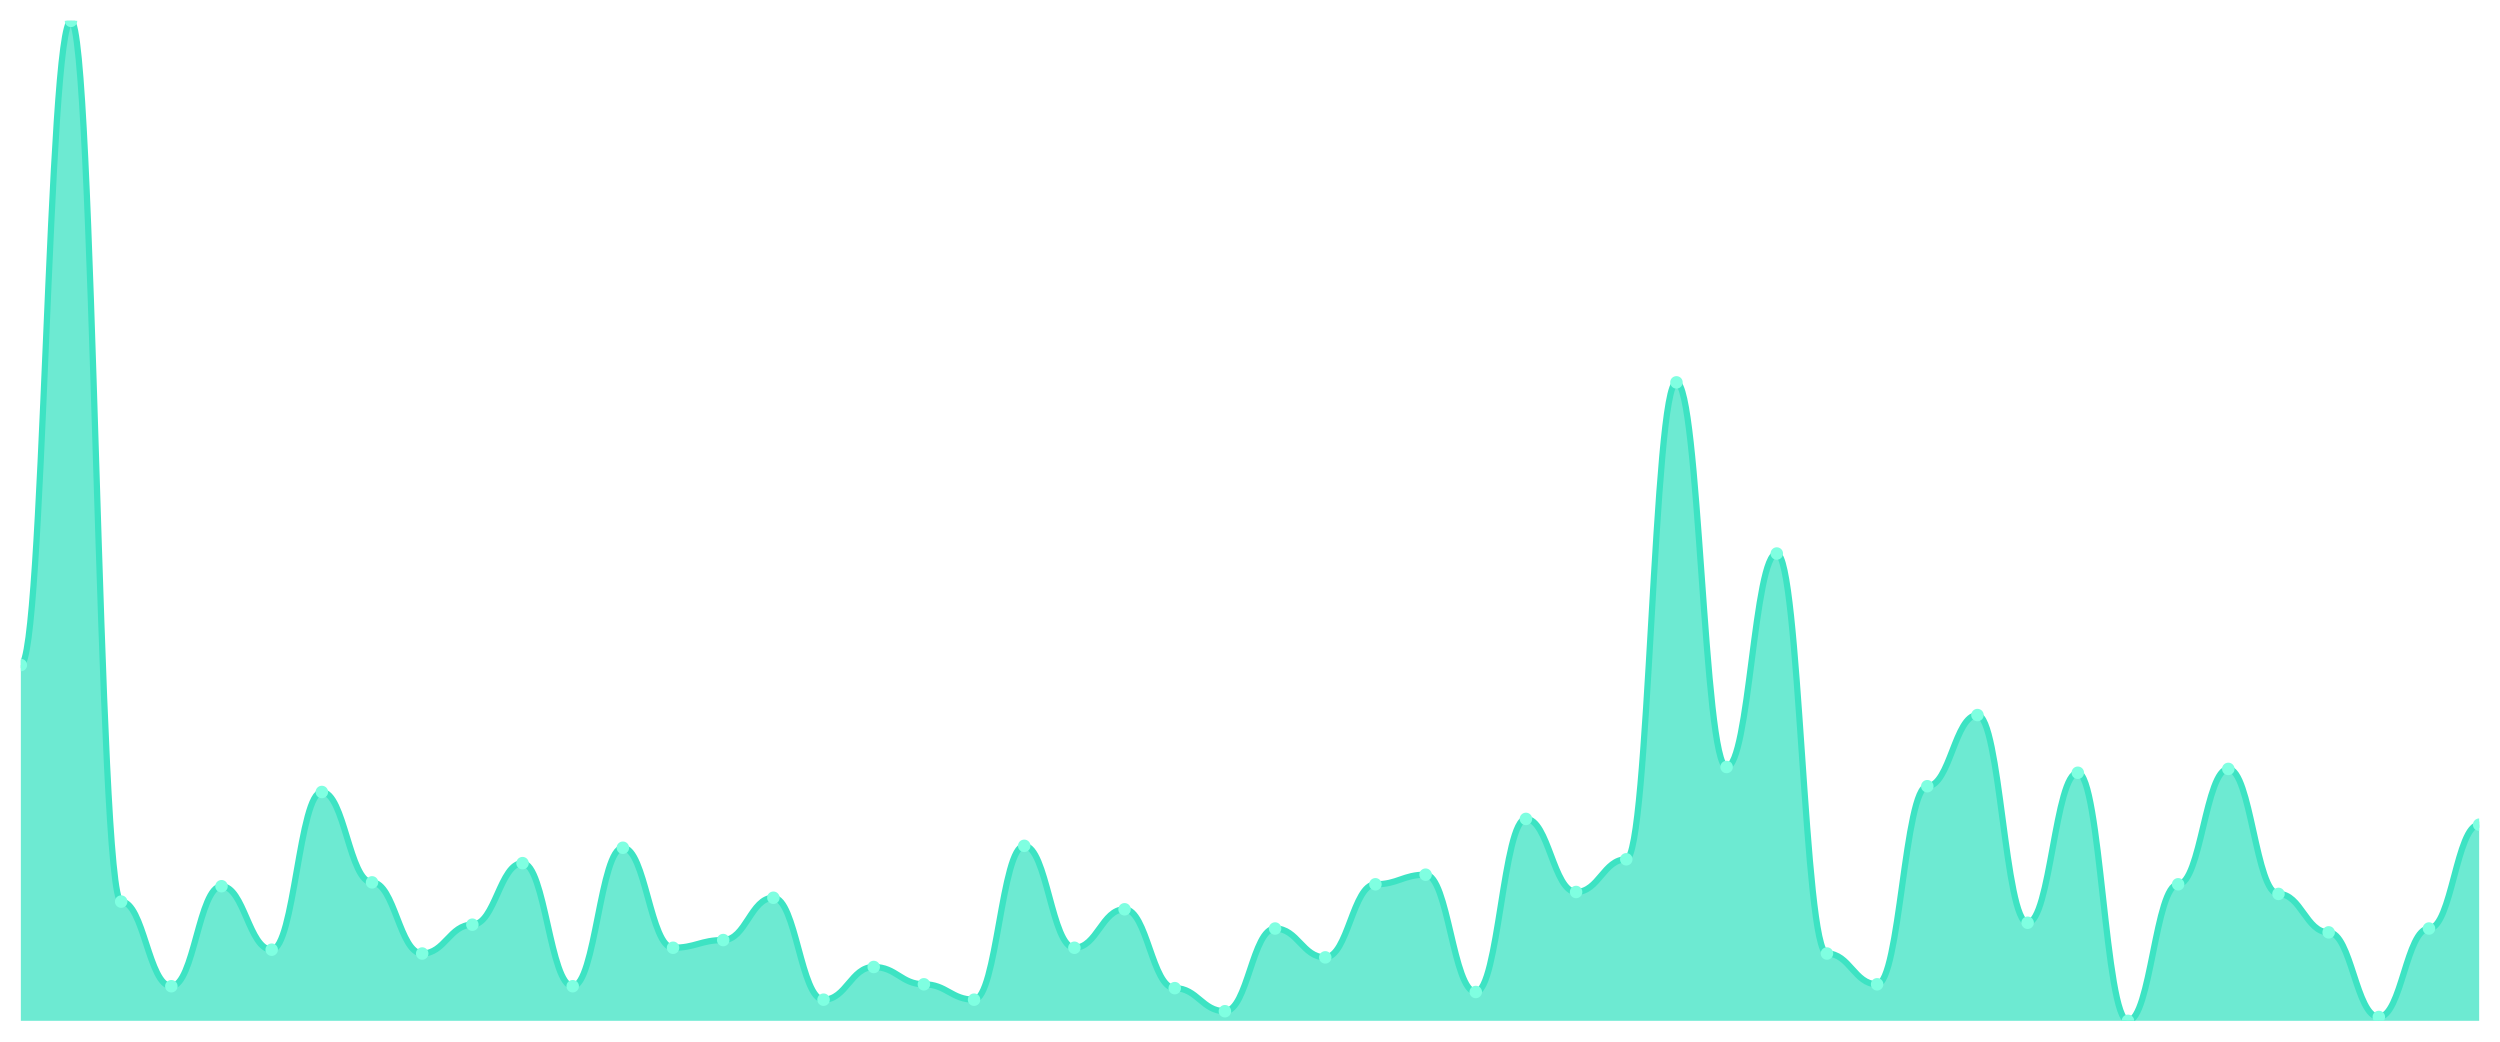
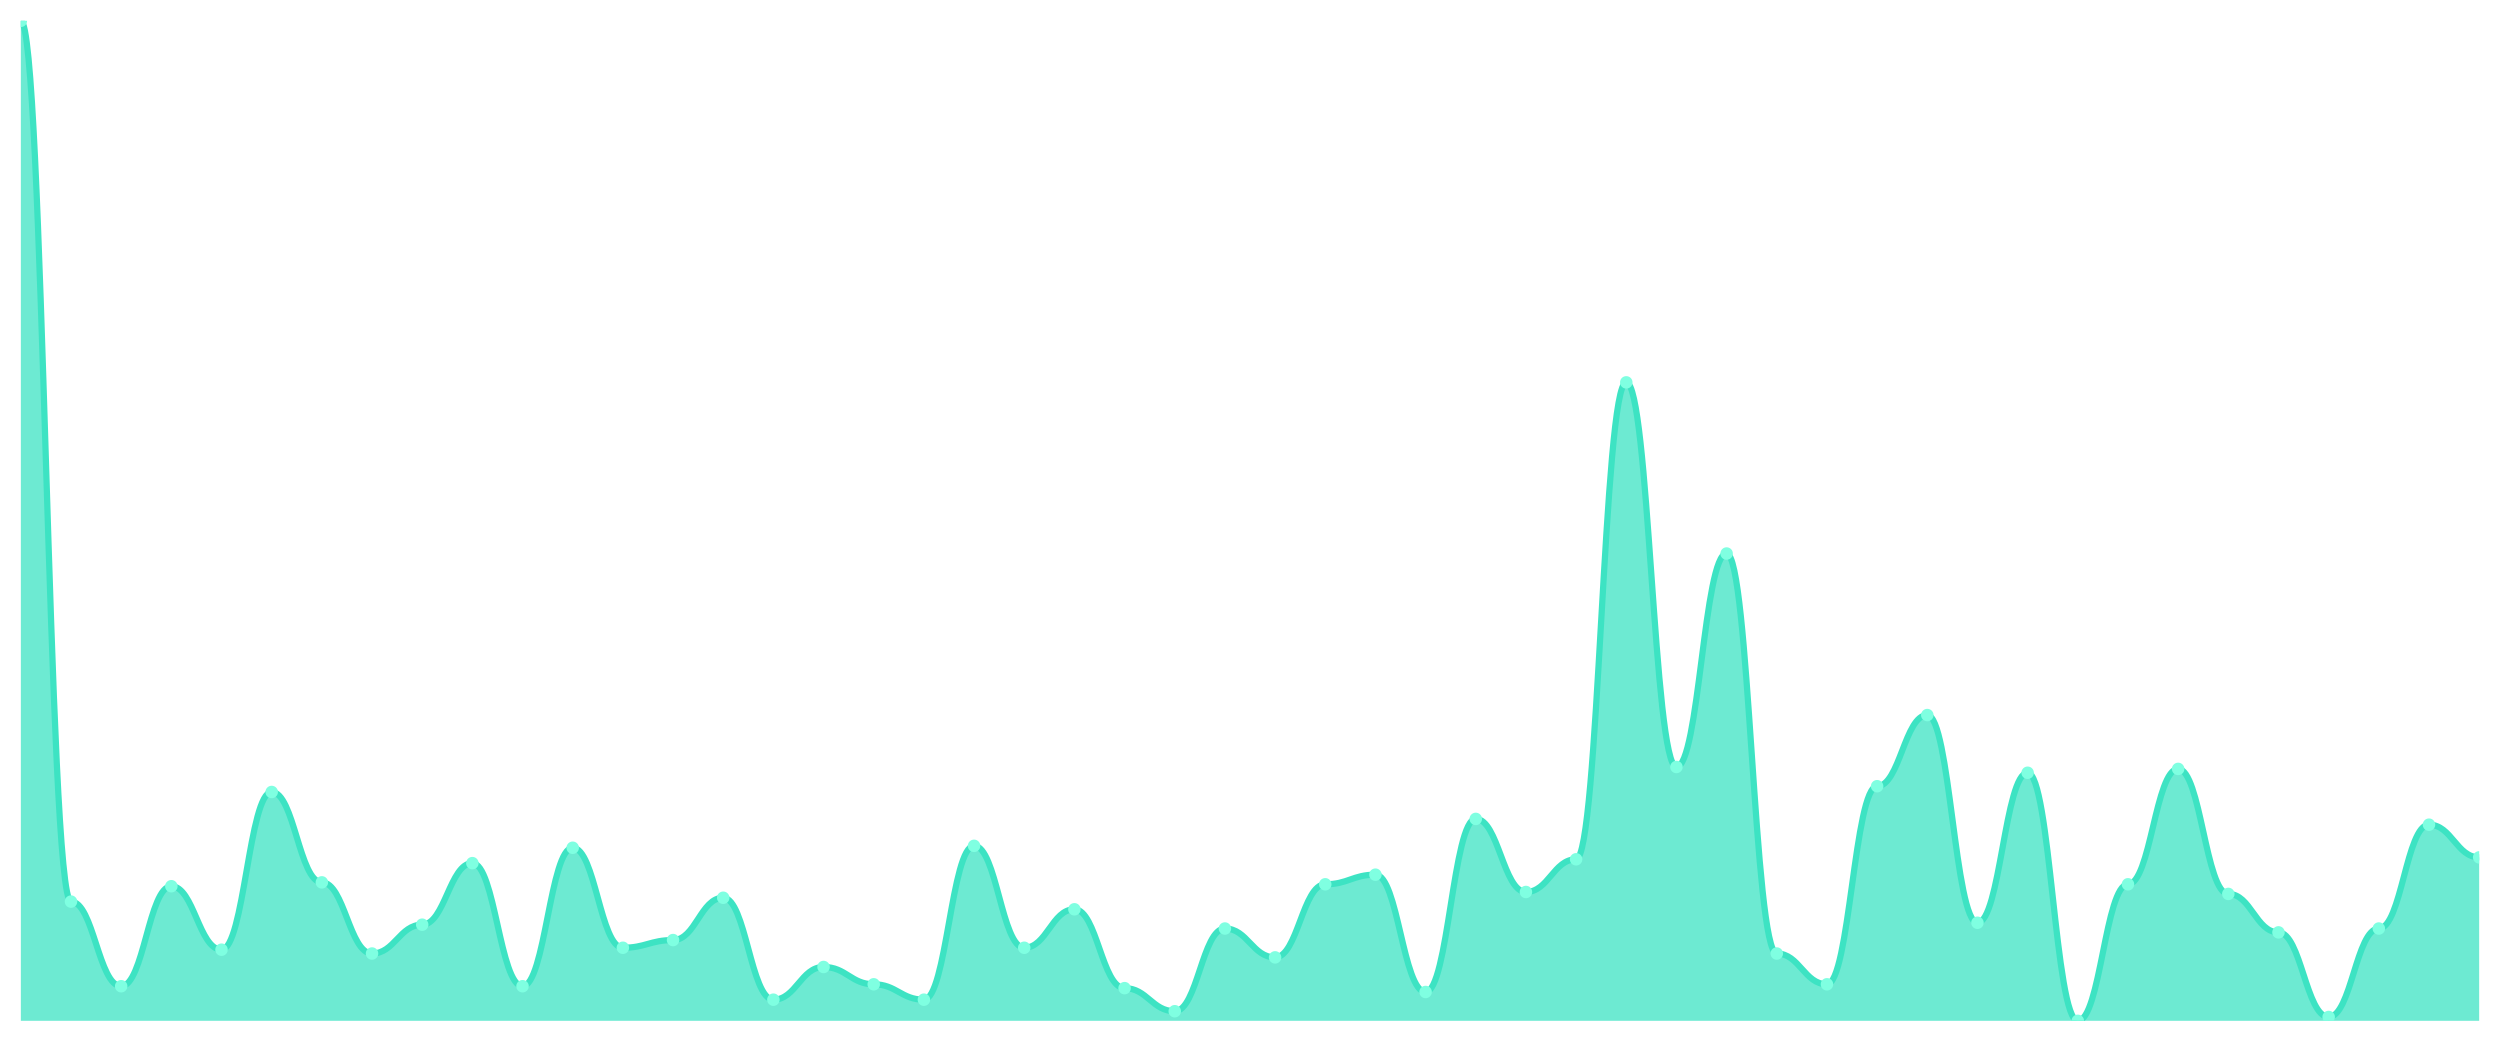
<svg xmlns="http://www.w3.org/2000/svg" viewBox="0 0 1200 500" width="1200" height="500">
  <defs>
    <clipPath id="c">
      <rect x="10" y="10" width="1180" height="480" />
    </clipPath>
  </defs>
  <rect width="1200" height="500" fill="none" />
  <g clip-path="url(#c)">
-     <path d="M 10,490 L 10,319.231 C 20.837,319.231 23.245,10 34.082,10 C 44.918,10 47.327,432.769 58.163,432.769 C 69,432.769 71.408,473.385 82.245,473.385 C 93.082,473.385 95.49,425.385 106.327,425.385 C 117.163,425.385 119.571,455.846 130.408,455.846 C 141.245,455.846 143.653,380.154 154.49,380.154 C 165.327,380.154 167.735,423.538 178.571,423.538 C 189.408,423.538 191.816,457.692 202.653,457.692 C 213.49,457.692 215.898,443.846 226.735,443.846 C 237.571,443.846 239.98,414.308 250.816,414.308 C 261.653,414.308 264.061,473.385 274.898,473.385 C 285.735,473.385 288.143,406.923 298.98,406.923 C 309.816,406.923 312.224,454.923 323.061,454.923 C 333.898,454.923 336.306,451.231 347.143,451.231 C 357.98,451.231 360.388,430.923 371.224,430.923 C 382.061,430.923 384.469,479.846 395.306,479.846 C 406.143,479.846 408.551,464.154 419.388,464.154 C 430.224,464.154 432.633,472.462 443.469,472.462 C 454.306,472.462 456.714,479.846 467.551,479.846 C 478.388,479.846 480.796,406 491.633,406 C 502.469,406 504.878,454.923 515.714,454.923 C 526.551,454.923 528.959,436.462 539.796,436.462 C 550.633,436.462 553.041,474.308 563.878,474.308 C 574.714,474.308 577.122,485.385 587.959,485.385 C 598.796,485.385 601.204,445.692 612.041,445.692 C 622.878,445.692 625.286,459.538 636.122,459.538 C 646.959,459.538 649.367,424.462 660.204,424.462 C 671.041,424.462 673.449,419.846 684.286,419.846 C 695.122,419.846 697.531,476.154 708.367,476.154 C 719.204,476.154 721.612,393.077 732.449,393.077 C 743.286,393.077 745.694,428.154 756.531,428.154 C 767.367,428.154 769.776,412.462 780.612,412.462 C 791.449,412.462 793.857,183.538 804.694,183.538 C 815.531,183.538 817.939,368.154 828.776,368.154 C 839.612,368.154 842.02,265.692 852.857,265.692 C 863.694,265.692 866.102,457.692 876.939,457.692 C 887.776,457.692 890.184,472.462 901.02,472.462 C 911.857,472.462 914.265,377.385 925.102,377.385 C 935.939,377.385 938.347,343.231 949.184,343.231 C 960.02,343.231 962.429,442.923 973.265,442.923 C 984.102,442.923 986.51,370.923 997.347,370.923 C 1008.184,370.923 1010.592,490 1021.429,490 C 1032.265,490 1034.673,424.462 1045.51,424.462 C 1056.347,424.462 1058.755,369.077 1069.592,369.077 C 1080.429,369.077 1082.837,429.077 1093.673,429.077 C 1104.51,429.077 1106.918,447.538 1117.755,447.538 C 1128.592,447.538 1131,488.154 1141.837,488.154 C 1152.673,488.154 1155.082,445.692 1165.918,445.692 C 1176.755,445.692 1179.163,395.846 1190,395.846 L 1190,490 Z" fill="rgba(61,227,195,0.75)" />
-     <path d="M 10,319.231 C 20.837,319.231 23.245,10 34.082,10 C 44.918,10 47.327,432.769 58.163,432.769 C 69,432.769 71.408,473.385 82.245,473.385 C 93.082,473.385 95.49,425.385 106.327,425.385 C 117.163,425.385 119.571,455.846 130.408,455.846 C 141.245,455.846 143.653,380.154 154.49,380.154 C 165.327,380.154 167.735,423.538 178.571,423.538 C 189.408,423.538 191.816,457.692 202.653,457.692 C 213.49,457.692 215.898,443.846 226.735,443.846 C 237.571,443.846 239.98,414.308 250.816,414.308 C 261.653,414.308 264.061,473.385 274.898,473.385 C 285.735,473.385 288.143,406.923 298.98,406.923 C 309.816,406.923 312.224,454.923 323.061,454.923 C 333.898,454.923 336.306,451.231 347.143,451.231 C 357.98,451.231 360.388,430.923 371.224,430.923 C 382.061,430.923 384.469,479.846 395.306,479.846 C 406.143,479.846 408.551,464.154 419.388,464.154 C 430.224,464.154 432.633,472.462 443.469,472.462 C 454.306,472.462 456.714,479.846 467.551,479.846 C 478.388,479.846 480.796,406 491.633,406 C 502.469,406 504.878,454.923 515.714,454.923 C 526.551,454.923 528.959,436.462 539.796,436.462 C 550.633,436.462 553.041,474.308 563.878,474.308 C 574.714,474.308 577.122,485.385 587.959,485.385 C 598.796,485.385 601.204,445.692 612.041,445.692 C 622.878,445.692 625.286,459.538 636.122,459.538 C 646.959,459.538 649.367,424.462 660.204,424.462 C 671.041,424.462 673.449,419.846 684.286,419.846 C 695.122,419.846 697.531,476.154 708.367,476.154 C 719.204,476.154 721.612,393.077 732.449,393.077 C 743.286,393.077 745.694,428.154 756.531,428.154 C 767.367,428.154 769.776,412.462 780.612,412.462 C 791.449,412.462 793.857,183.538 804.694,183.538 C 815.531,183.538 817.939,368.154 828.776,368.154 C 839.612,368.154 842.02,265.692 852.857,265.692 C 863.694,265.692 866.102,457.692 876.939,457.692 C 887.776,457.692 890.184,472.462 901.02,472.462 C 911.857,472.462 914.265,377.385 925.102,377.385 C 935.939,377.385 938.347,343.231 949.184,343.231 C 960.02,343.231 962.429,442.923 973.265,442.923 C 984.102,442.923 986.51,370.923 997.347,370.923 C 1008.184,370.923 1010.592,490 1021.429,490 C 1032.265,490 1034.673,424.462 1045.51,424.462 C 1056.347,424.462 1058.755,369.077 1069.592,369.077 C 1080.429,369.077 1082.837,429.077 1093.673,429.077 C 1104.51,429.077 1106.918,447.538 1117.755,447.538 C 1128.592,447.538 1131,488.154 1141.837,488.154 C 1152.673,488.154 1155.082,445.692 1165.918,445.692 C 1176.755,445.692 1179.163,395.846 1190,395.846" fill="none" stroke="#3de3c3" stroke-width="3" stroke-linecap="round" stroke-linejoin="round" />
-     <circle cx="10" cy="319.231" r="3" fill="#7fffe1" />
-     <circle cx="34.082" cy="10" r="3" fill="#7fffe1" />
-     <circle cx="58.163" cy="432.769" r="3" fill="#7fffe1" />
-     <circle cx="82.245" cy="473.385" r="3" fill="#7fffe1" />
-     <circle cx="106.327" cy="425.385" r="3" fill="#7fffe1" />
-     <circle cx="130.408" cy="455.846" r="3" fill="#7fffe1" />
-     <circle cx="154.49" cy="380.154" r="3" fill="#7fffe1" />
-     <circle cx="178.571" cy="423.538" r="3" fill="#7fffe1" />
-     <circle cx="202.653" cy="457.692" r="3" fill="#7fffe1" />
-     <circle cx="226.735" cy="443.846" r="3" fill="#7fffe1" />
-     <circle cx="250.816" cy="414.308" r="3" fill="#7fffe1" />
-     <circle cx="274.898" cy="473.385" r="3" fill="#7fffe1" />
-     <circle cx="298.98" cy="406.923" r="3" fill="#7fffe1" />
-     <circle cx="323.061" cy="454.923" r="3" fill="#7fffe1" />
-     <circle cx="347.143" cy="451.231" r="3" fill="#7fffe1" />
-     <circle cx="371.224" cy="430.923" r="3" fill="#7fffe1" />
-     <circle cx="395.306" cy="479.846" r="3" fill="#7fffe1" />
-     <circle cx="419.388" cy="464.154" r="3" fill="#7fffe1" />
-     <circle cx="443.469" cy="472.462" r="3" fill="#7fffe1" />
-     <circle cx="467.551" cy="479.846" r="3" fill="#7fffe1" />
-     <circle cx="491.633" cy="406" r="3" fill="#7fffe1" />
-     <circle cx="515.714" cy="454.923" r="3" fill="#7fffe1" />
-     <circle cx="539.796" cy="436.462" r="3" fill="#7fffe1" />
-     <circle cx="563.878" cy="474.308" r="3" fill="#7fffe1" />
-     <circle cx="587.959" cy="485.385" r="3" fill="#7fffe1" />
-     <circle cx="612.041" cy="445.692" r="3" fill="#7fffe1" />
-     <circle cx="636.122" cy="459.538" r="3" fill="#7fffe1" />
-     <circle cx="660.204" cy="424.462" r="3" fill="#7fffe1" />
-     <circle cx="684.286" cy="419.846" r="3" fill="#7fffe1" />
-     <circle cx="708.367" cy="476.154" r="3" fill="#7fffe1" />
-     <circle cx="732.449" cy="393.077" r="3" fill="#7fffe1" />
-     <circle cx="756.531" cy="428.154" r="3" fill="#7fffe1" />
-     <circle cx="780.612" cy="412.462" r="3" fill="#7fffe1" />
-     <circle cx="804.694" cy="183.538" r="3" fill="#7fffe1" />
-     <circle cx="828.776" cy="368.154" r="3" fill="#7fffe1" />
-     <circle cx="852.857" cy="265.692" r="3" fill="#7fffe1" />
-     <circle cx="876.939" cy="457.692" r="3" fill="#7fffe1" />
-     <circle cx="901.02" cy="472.462" r="3" fill="#7fffe1" />
-     <circle cx="925.102" cy="377.385" r="3" fill="#7fffe1" />
-     <circle cx="949.184" cy="343.231" r="3" fill="#7fffe1" />
-     <circle cx="973.265" cy="442.923" r="3" fill="#7fffe1" />
-     <circle cx="997.347" cy="370.923" r="3" fill="#7fffe1" />
-     <circle cx="1021.429" cy="490" r="3" fill="#7fffe1" />
-     <circle cx="1045.51" cy="424.462" r="3" fill="#7fffe1" />
-     <circle cx="1069.592" cy="369.077" r="3" fill="#7fffe1" />
-     <circle cx="1093.673" cy="429.077" r="3" fill="#7fffe1" />
-     <circle cx="1117.755" cy="447.538" r="3" fill="#7fffe1" />
-     <circle cx="1141.837" cy="488.154" r="3" fill="#7fffe1" />
-     <circle cx="1165.918" cy="445.692" r="3" fill="#7fffe1" />
-     <circle cx="1190" cy="395.846" r="3" fill="#7fffe1" />
+     <path d="M 10,490 L 10,10 C 20.837,10 23.245,432.769 34.082,432.769 C 44.918,432.769 47.327,473.385 58.163,473.385 C 69,473.385 71.408,425.385 82.245,425.385 C 93.082,425.385 95.49,455.846 106.327,455.846 C 117.163,455.846 119.571,380.154 130.408,380.154 C 141.245,380.154 143.653,423.538 154.49,423.538 C 165.327,423.538 167.735,457.692 178.571,457.692 C 189.408,457.692 191.816,443.846 202.653,443.846 C 213.49,443.846 215.898,414.308 226.735,414.308 C 237.571,414.308 239.98,473.385 250.816,473.385 C 261.653,473.385 264.061,406.923 274.898,406.923 C 285.735,406.923 288.143,454.923 298.98,454.923 C 309.816,454.923 312.224,451.231 323.061,451.231 C 333.898,451.231 336.306,430.923 347.143,430.923 C 357.98,430.923 360.388,479.846 371.224,479.846 C 382.061,479.846 384.469,464.154 395.306,464.154 C 406.143,464.154 408.551,472.462 419.388,472.462 C 430.224,472.462 432.633,479.846 443.469,479.846 C 454.306,479.846 456.714,406 467.551,406 C 478.388,406 480.796,454.923 491.633,454.923 C 502.469,454.923 504.878,436.462 515.714,436.462 C 526.551,436.462 528.959,474.308 539.796,474.308 C 550.633,474.308 553.041,485.385 563.878,485.385 C 574.714,485.385 577.122,445.692 587.959,445.692 C 598.796,445.692 601.204,459.538 612.041,459.538 C 622.878,459.538 625.286,424.462 636.122,424.462 C 646.959,424.462 649.367,419.846 660.204,419.846 C 671.041,419.846 673.449,476.154 684.286,476.154 C 695.122,476.154 697.531,393.077 708.367,393.077 C 719.204,393.077 721.612,428.154 732.449,428.154 C 743.286,428.154 745.694,412.462 756.531,412.462 C 767.367,412.462 769.776,183.538 780.612,183.538 C 791.449,183.538 793.857,368.154 804.694,368.154 C 815.531,368.154 817.939,265.692 828.776,265.692 C 839.612,265.692 842.02,457.692 852.857,457.692 C 863.694,457.692 866.102,472.462 876.939,472.462 C 887.776,472.462 890.184,377.385 901.02,377.385 C 911.857,377.385 914.265,343.231 925.102,343.231 C 935.939,343.231 938.347,442.923 949.184,442.923 C 960.02,442.923 962.429,370.923 973.265,370.923 C 984.102,370.923 986.51,490 997.347,490 C 1008.184,490 1010.592,424.462 1021.429,424.462 C 1032.265,424.462 1034.673,369.077 1045.51,369.077 C 1056.347,369.077 1058.755,429.077 1069.592,429.077 C 1080.429,429.077 1082.837,447.538 1093.673,447.538 C 1104.51,447.538 1106.918,488.154 1117.755,488.154 C 1128.592,488.154 1131,445.692 1141.837,445.692 C 1152.673,445.692 1155.082,395.846 1165.918,395.846 C 1176.755,395.846 1179.163,411.538 1190,411.538 L 1190,490 Z" fill="rgba(61,227,195,0.75)" />
+     <path d="M 10,10 C 20.837,10 23.245,432.769 34.082,432.769 C 44.918,432.769 47.327,473.385 58.163,473.385 C 69,473.385 71.408,425.385 82.245,425.385 C 93.082,425.385 95.49,455.846 106.327,455.846 C 117.163,455.846 119.571,380.154 130.408,380.154 C 141.245,380.154 143.653,423.538 154.49,423.538 C 165.327,423.538 167.735,457.692 178.571,457.692 C 189.408,457.692 191.816,443.846 202.653,443.846 C 213.49,443.846 215.898,414.308 226.735,414.308 C 237.571,414.308 239.98,473.385 250.816,473.385 C 261.653,473.385 264.061,406.923 274.898,406.923 C 285.735,406.923 288.143,454.923 298.98,454.923 C 309.816,454.923 312.224,451.231 323.061,451.231 C 333.898,451.231 336.306,430.923 347.143,430.923 C 357.98,430.923 360.388,479.846 371.224,479.846 C 382.061,479.846 384.469,464.154 395.306,464.154 C 406.143,464.154 408.551,472.462 419.388,472.462 C 430.224,472.462 432.633,479.846 443.469,479.846 C 454.306,479.846 456.714,406 467.551,406 C 478.388,406 480.796,454.923 491.633,454.923 C 502.469,454.923 504.878,436.462 515.714,436.462 C 526.551,436.462 528.959,474.308 539.796,474.308 C 550.633,474.308 553.041,485.385 563.878,485.385 C 574.714,485.385 577.122,445.692 587.959,445.692 C 598.796,445.692 601.204,459.538 612.041,459.538 C 622.878,459.538 625.286,424.462 636.122,424.462 C 646.959,424.462 649.367,419.846 660.204,419.846 C 671.041,419.846 673.449,476.154 684.286,476.154 C 695.122,476.154 697.531,393.077 708.367,393.077 C 719.204,393.077 721.612,428.154 732.449,428.154 C 743.286,428.154 745.694,412.462 756.531,412.462 C 767.367,412.462 769.776,183.538 780.612,183.538 C 791.449,183.538 793.857,368.154 804.694,368.154 C 815.531,368.154 817.939,265.692 828.776,265.692 C 839.612,265.692 842.02,457.692 852.857,457.692 C 863.694,457.692 866.102,472.462 876.939,472.462 C 887.776,472.462 890.184,377.385 901.02,377.385 C 911.857,377.385 914.265,343.231 925.102,343.231 C 935.939,343.231 938.347,442.923 949.184,442.923 C 960.02,442.923 962.429,370.923 973.265,370.923 C 984.102,370.923 986.51,490 997.347,490 C 1008.184,490 1010.592,424.462 1021.429,424.462 C 1032.265,424.462 1034.673,369.077 1045.51,369.077 C 1056.347,369.077 1058.755,429.077 1069.592,429.077 C 1080.429,429.077 1082.837,447.538 1093.673,447.538 C 1104.51,447.538 1106.918,488.154 1117.755,488.154 C 1128.592,488.154 1131,445.692 1141.837,445.692 C 1152.673,445.692 1155.082,395.846 1165.918,395.846 C 1176.755,395.846 1179.163,411.538 1190,411.538" fill="none" stroke="#3de3c3" stroke-width="3" stroke-linecap="round" stroke-linejoin="round" />
+     <circle cx="10" cy="10" r="3" fill="#7fffe1" />
+     <circle cx="34.082" cy="432.769" r="3" fill="#7fffe1" />
+     <circle cx="58.163" cy="473.385" r="3" fill="#7fffe1" />
+     <circle cx="82.245" cy="425.385" r="3" fill="#7fffe1" />
+     <circle cx="106.327" cy="455.846" r="3" fill="#7fffe1" />
+     <circle cx="130.408" cy="380.154" r="3" fill="#7fffe1" />
+     <circle cx="154.49" cy="423.538" r="3" fill="#7fffe1" />
+     <circle cx="178.571" cy="457.692" r="3" fill="#7fffe1" />
+     <circle cx="202.653" cy="443.846" r="3" fill="#7fffe1" />
+     <circle cx="226.735" cy="414.308" r="3" fill="#7fffe1" />
+     <circle cx="250.816" cy="473.385" r="3" fill="#7fffe1" />
+     <circle cx="274.898" cy="406.923" r="3" fill="#7fffe1" />
+     <circle cx="298.98" cy="454.923" r="3" fill="#7fffe1" />
+     <circle cx="323.061" cy="451.231" r="3" fill="#7fffe1" />
+     <circle cx="347.143" cy="430.923" r="3" fill="#7fffe1" />
+     <circle cx="371.224" cy="479.846" r="3" fill="#7fffe1" />
+     <circle cx="395.306" cy="464.154" r="3" fill="#7fffe1" />
+     <circle cx="419.388" cy="472.462" r="3" fill="#7fffe1" />
+     <circle cx="443.469" cy="479.846" r="3" fill="#7fffe1" />
+     <circle cx="467.551" cy="406" r="3" fill="#7fffe1" />
+     <circle cx="491.633" cy="454.923" r="3" fill="#7fffe1" />
+     <circle cx="515.714" cy="436.462" r="3" fill="#7fffe1" />
+     <circle cx="539.796" cy="474.308" r="3" fill="#7fffe1" />
+     <circle cx="563.878" cy="485.385" r="3" fill="#7fffe1" />
+     <circle cx="587.959" cy="445.692" r="3" fill="#7fffe1" />
+     <circle cx="612.041" cy="459.538" r="3" fill="#7fffe1" />
+     <circle cx="636.122" cy="424.462" r="3" fill="#7fffe1" />
+     <circle cx="660.204" cy="419.846" r="3" fill="#7fffe1" />
+     <circle cx="684.286" cy="476.154" r="3" fill="#7fffe1" />
+     <circle cx="708.367" cy="393.077" r="3" fill="#7fffe1" />
+     <circle cx="732.449" cy="428.154" r="3" fill="#7fffe1" />
+     <circle cx="756.531" cy="412.462" r="3" fill="#7fffe1" />
+     <circle cx="780.612" cy="183.538" r="3" fill="#7fffe1" />
+     <circle cx="804.694" cy="368.154" r="3" fill="#7fffe1" />
+     <circle cx="828.776" cy="265.692" r="3" fill="#7fffe1" />
+     <circle cx="852.857" cy="457.692" r="3" fill="#7fffe1" />
+     <circle cx="876.939" cy="472.462" r="3" fill="#7fffe1" />
+     <circle cx="901.02" cy="377.385" r="3" fill="#7fffe1" />
+     <circle cx="925.102" cy="343.231" r="3" fill="#7fffe1" />
+     <circle cx="949.184" cy="442.923" r="3" fill="#7fffe1" />
+     <circle cx="973.265" cy="370.923" r="3" fill="#7fffe1" />
+     <circle cx="997.347" cy="490" r="3" fill="#7fffe1" />
+     <circle cx="1021.429" cy="424.462" r="3" fill="#7fffe1" />
+     <circle cx="1045.51" cy="369.077" r="3" fill="#7fffe1" />
+     <circle cx="1069.592" cy="429.077" r="3" fill="#7fffe1" />
+     <circle cx="1093.673" cy="447.538" r="3" fill="#7fffe1" />
+     <circle cx="1117.755" cy="488.154" r="3" fill="#7fffe1" />
+     <circle cx="1141.837" cy="445.692" r="3" fill="#7fffe1" />
+     <circle cx="1165.918" cy="395.846" r="3" fill="#7fffe1" />
+     <circle cx="1190" cy="411.538" r="3" fill="#7fffe1" />
  </g>
</svg>
